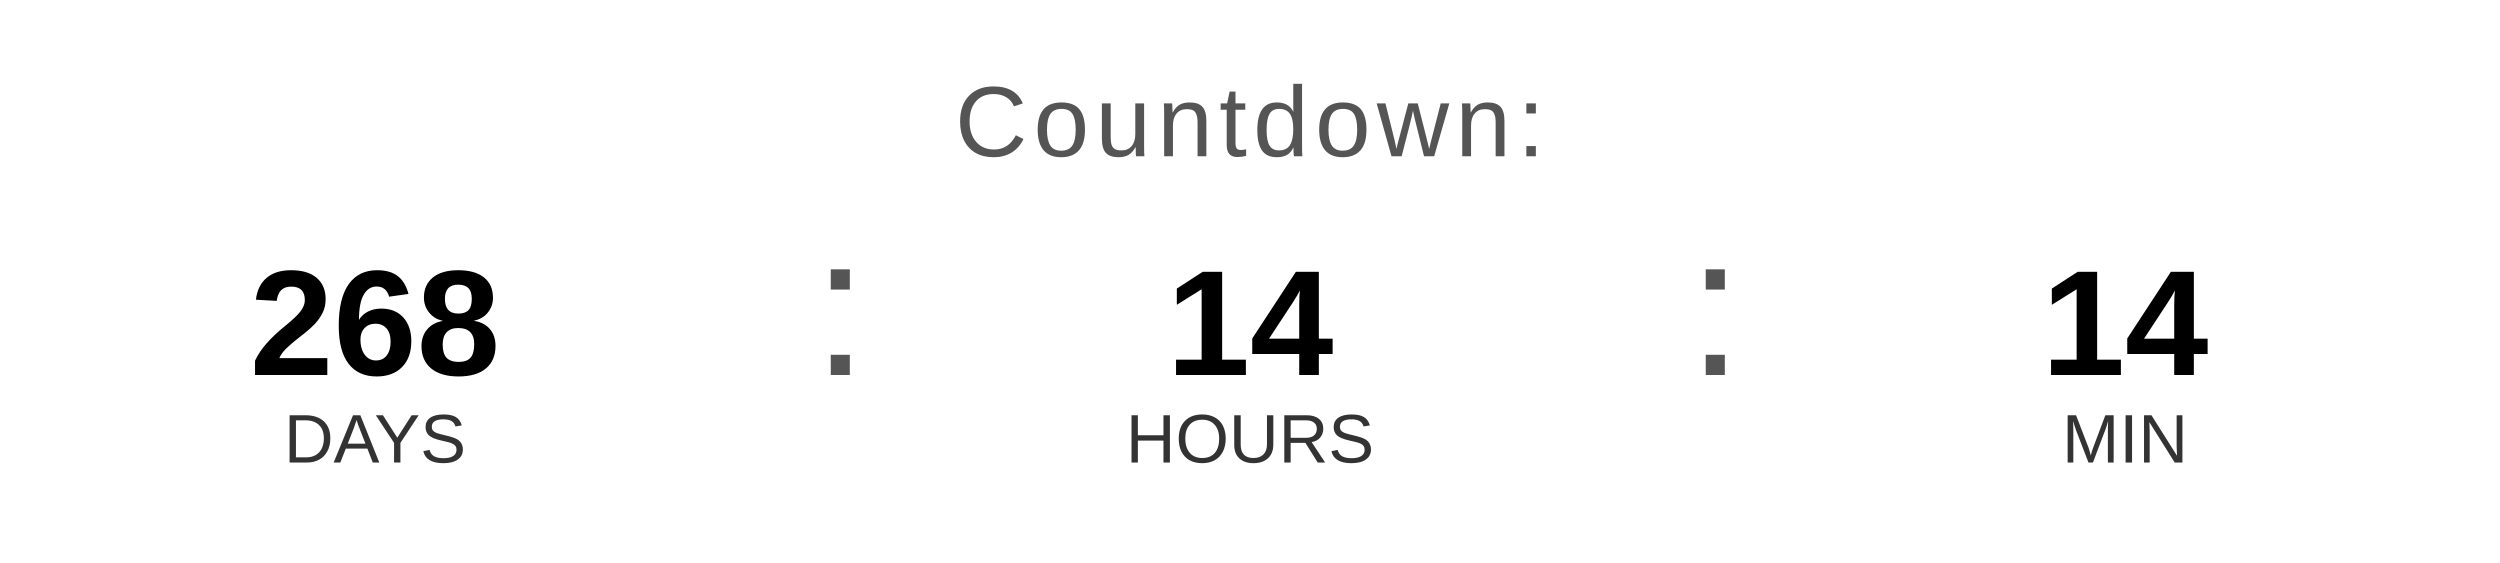
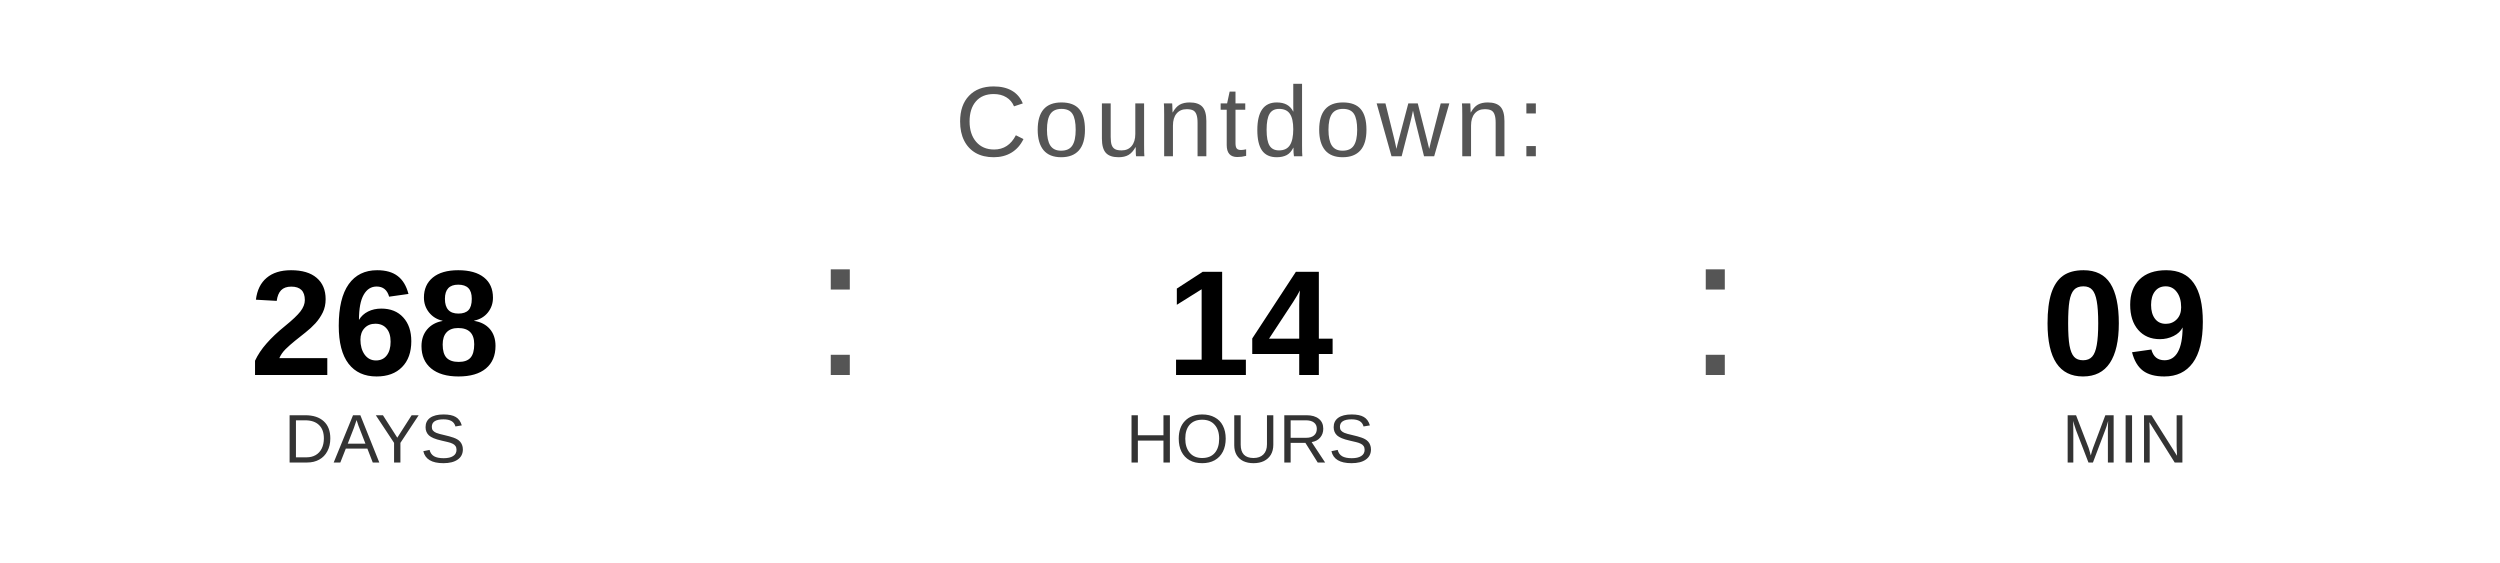
<svg xmlns="http://www.w3.org/2000/svg" width="400" height="90" viewBox="0 0 400 90">
  <text x="200" y="25" font-family="Arial, Helvetica, sans-serif" font-size="16" fill="#555555" text-anchor="middle" letter-spacing="1">
    Countdown:
  </text>
  <text x="60" y="60" font-family="Arial, Helvetica, sans-serif" font-size="24" font-weight="bold" fill="#000000" text-anchor="middle">268</text>
  <text x="60" y="74" font-family="Arial, Helvetica, sans-serif" font-size="11" fill="#333333" text-anchor="middle">DAYS</text>
  <text x="130" y="60" font-family="Arial, sans-serif" font-size="32" fill="#555555">:</text>
  <text x="200" y="60" font-family="Arial, Helvetica, sans-serif" font-size="24" font-weight="bold" fill="#000000" text-anchor="middle">14</text>
  <text x="200" y="74" font-family="Arial, Helvetica, sans-serif" font-size="11" fill="#333333" text-anchor="middle">HOURS</text>
  <text x="270" y="60" font-family="Arial, sans-serif" font-size="32" fill="#555555">:</text>
-   <text x="340" y="60" font-family="Arial, Helvetica, sans-serif" font-size="24" font-weight="bold" fill="#000000" text-anchor="middle">14</text>
+   <text x="340" y="60" font-family="Arial, Helvetica, sans-serif" font-size="24" font-weight="bold" fill="#000000" text-anchor="middle">09</text>
  <text x="340" y="74" font-family="Arial, Helvetica, sans-serif" font-size="11" fill="#333333" text-anchor="middle">MIN</text>
</svg>
